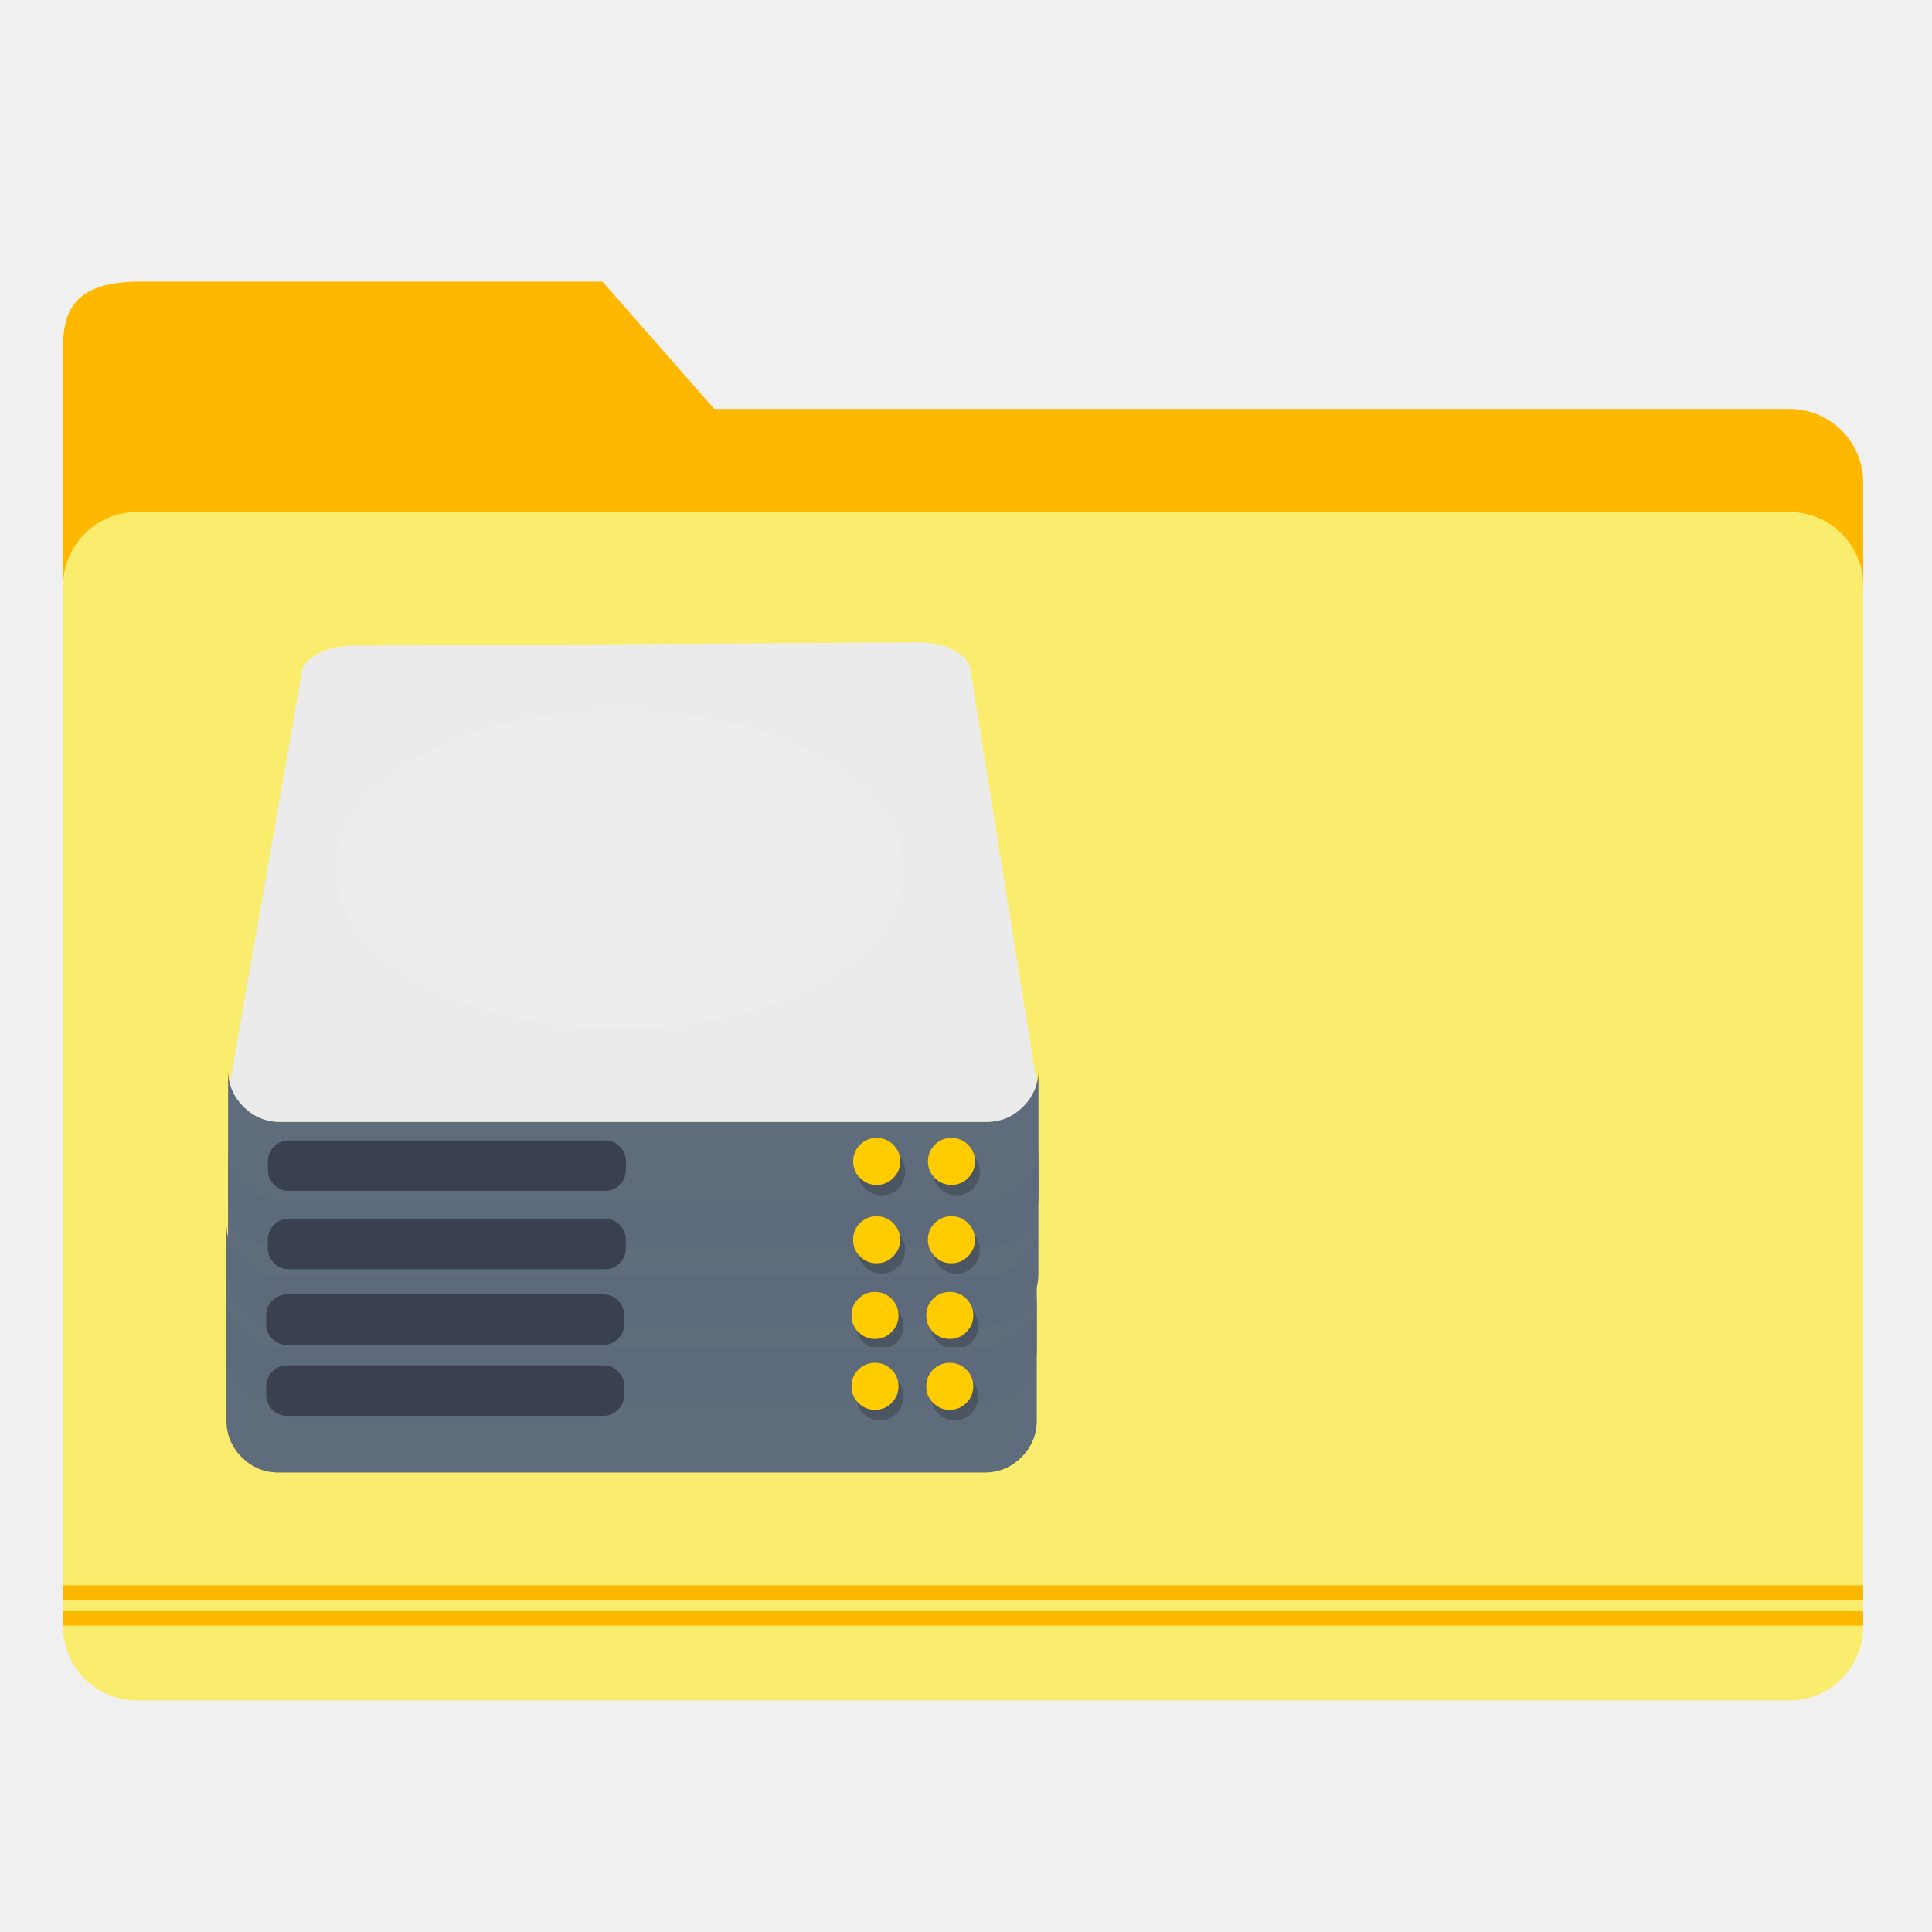
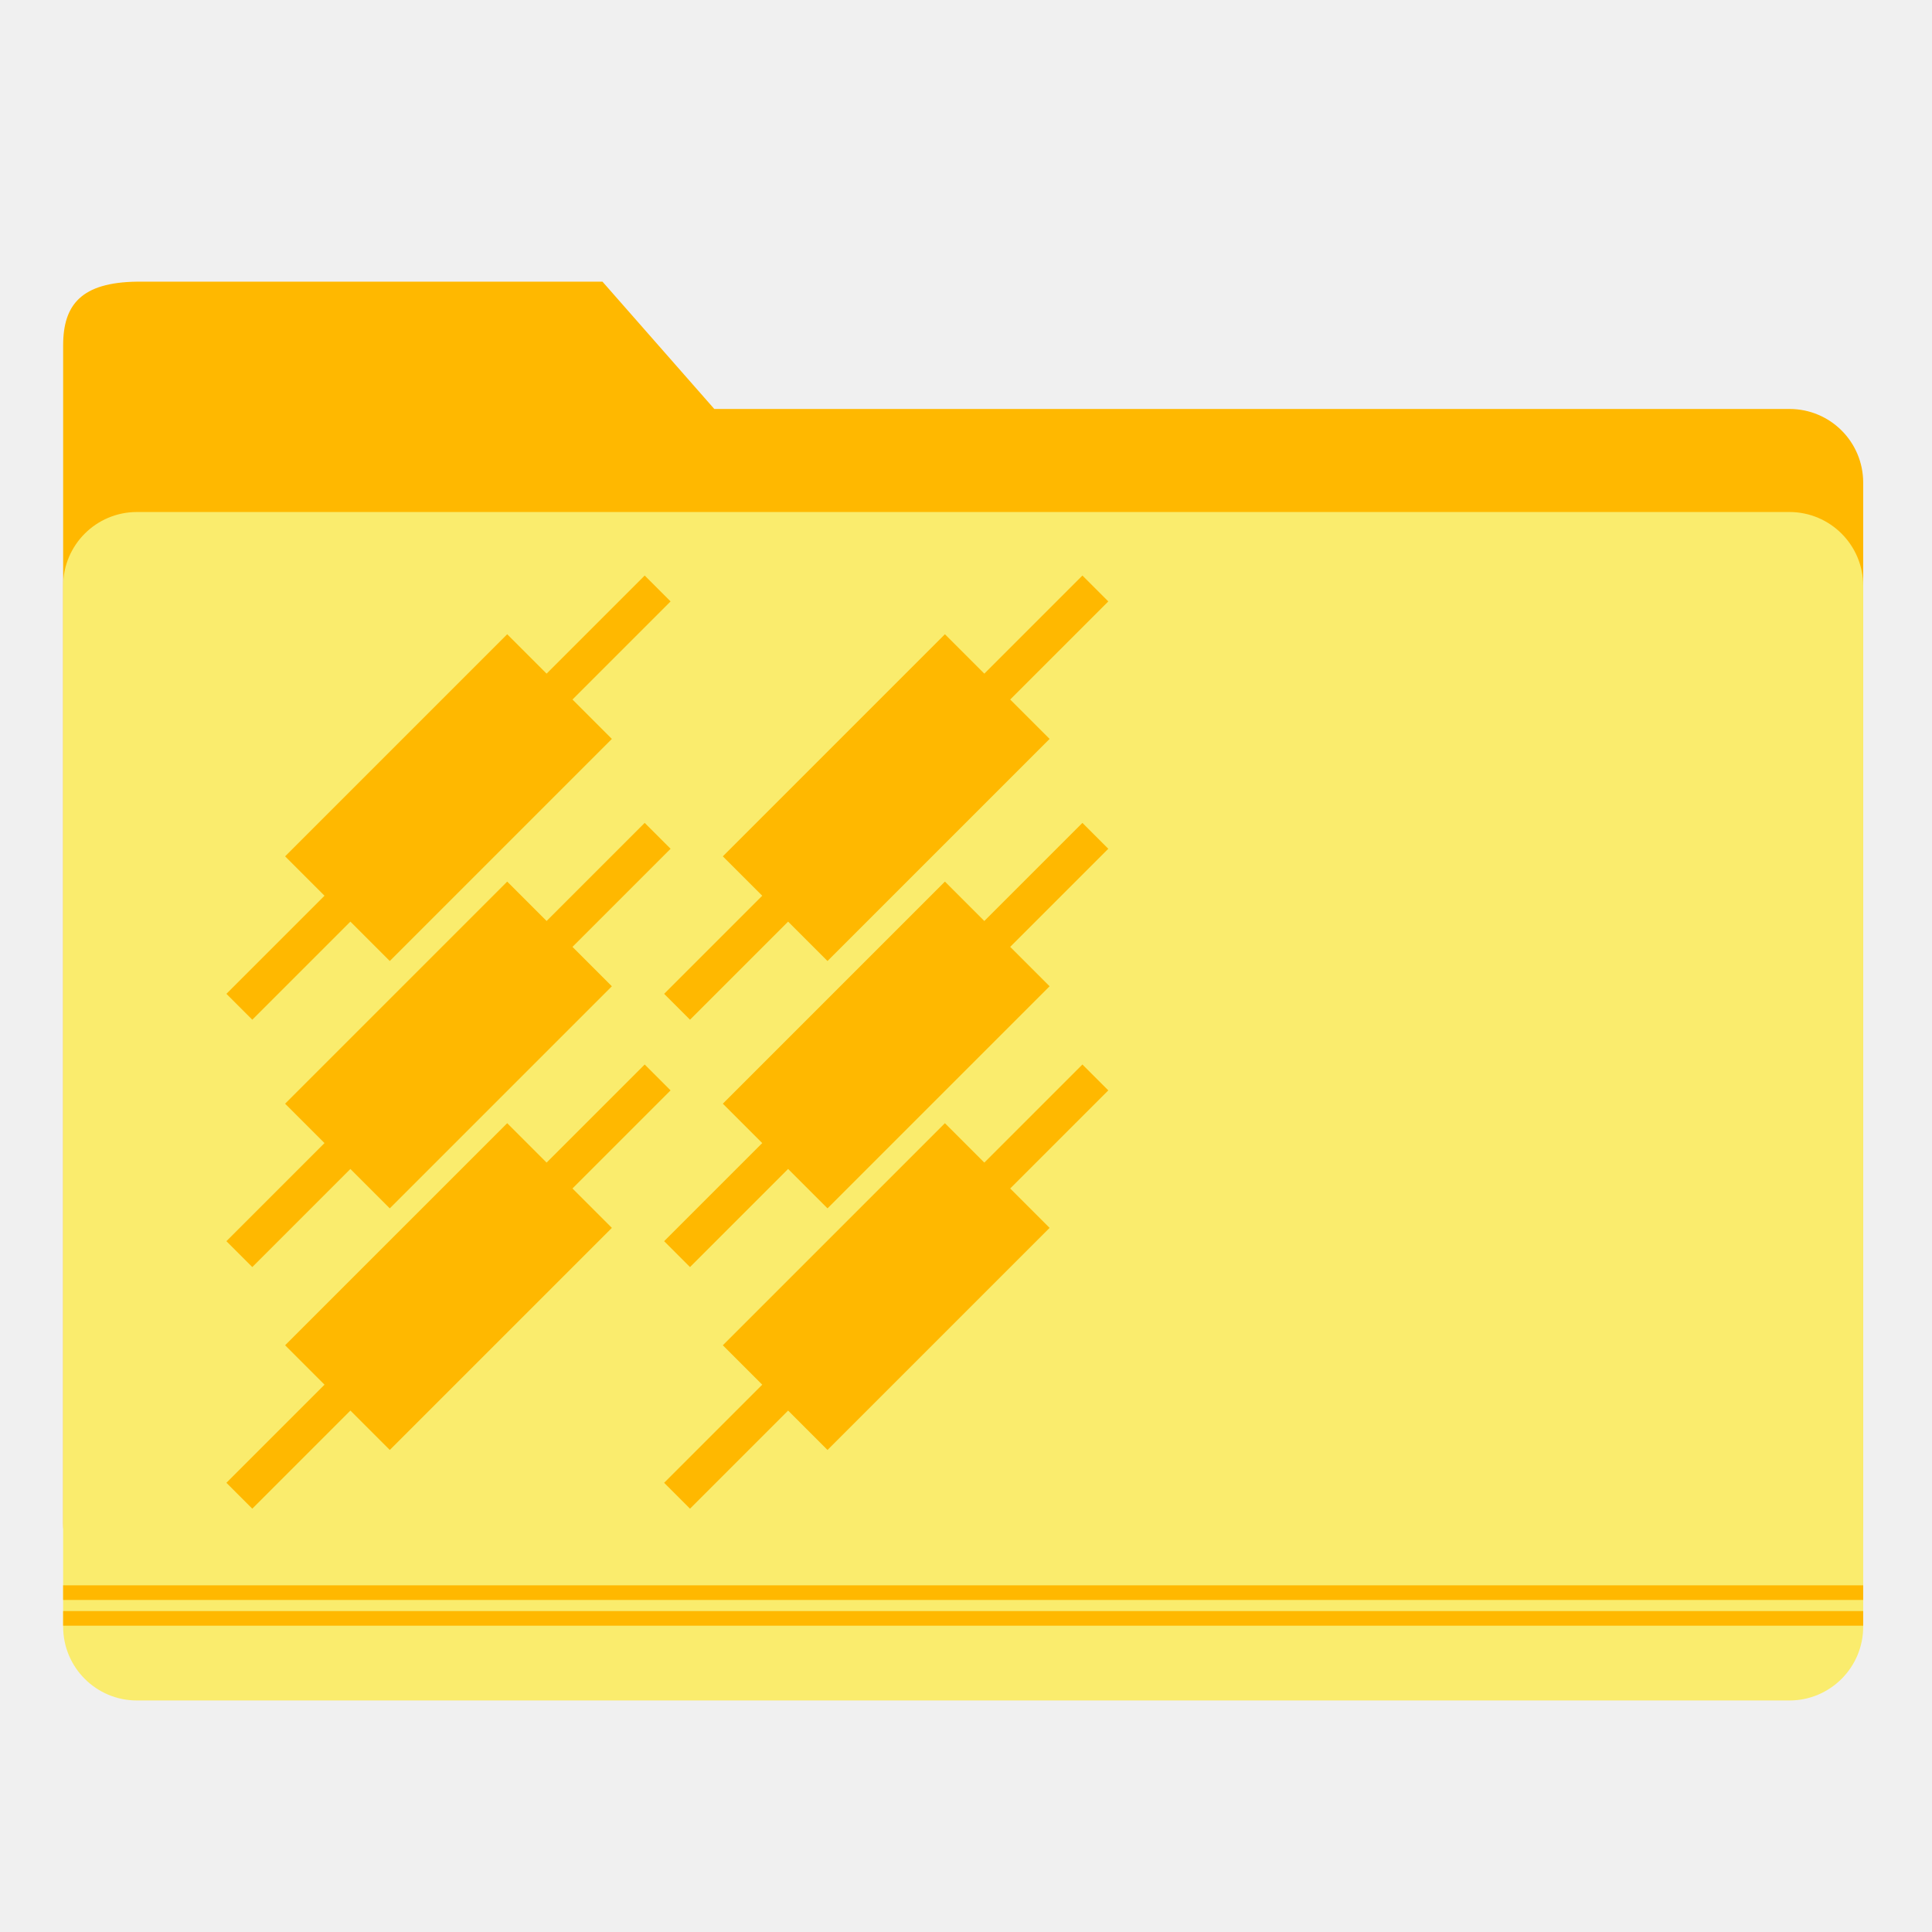
<svg xmlns="http://www.w3.org/2000/svg" width="512" height="512" id="svg2" version="1.1">
-   <defs id="defs4" />
+   <defs id="defs4">
+     <radialGradient id="polygon413_1_" cx="7976.346" cy="-10508.842" r="13293.867" gradientTransform="matrix(0.0222,0,0,-0.0248,721.1671,674.6745)" gradientUnits="userSpaceOnUse">
+       <stop offset="0" style="stop-color:#80FF80" id="stop388" />
+       <stop offset="1" style="stop-color:#0f0" id="stop390" />
+     </radialGradient>
+     <radialGradient id="polygon413_1_-6" cx="7976.346" cy="-10508.842" r="13293.867" gradientTransform="matrix(0.0222,0,0,-0.0248,721.1671,674.6745)" gradientUnits="userSpaceOnUse">
+       <stop offset="0" style="stop-color:#80FF80" id="stop388-7" />
+       <stop offset="1" style="stop-color:#0f0" id="stop390-5" />
+     </radialGradient>
+     <radialGradient id="polygon413_1_-9" cx="7976.346" cy="-10508.842" r="13293.867" gradientTransform="matrix(0.0222,0,0,-0.0248,721.1671,674.6745)" gradientUnits="userSpaceOnUse">
+       <stop offset="0" style="stop-color:#80FF80" id="stop388-2" />
+       <stop offset="1" style="stop-color:#0f0" id="stop390-0" />
+     </radialGradient>
+     <radialGradient id="polygon413_1_-4" cx="7976.346" cy="-10508.842" r="13293.867" gradientTransform="matrix(0.0222,0,0,-0.0248,721.1671,674.6745)" gradientUnits="userSpaceOnUse">
+       <stop offset="0" style="stop-color:#80FF80" id="stop388-5" />
+       <stop offset="1" style="stop-color:#0f0" id="stop390-03" />
+     </radialGradient>
+     <radialGradient id="polygon413_1_-5" cx="7976.346" cy="-10508.842" r="13293.867" gradientTransform="matrix(0.0222,0,0,-0.0248,721.1671,674.6745)" gradientUnits="userSpaceOnUse">
+       <stop offset="0" style="stop-color:#80FF80" id="stop388-25" />
+       <stop offset="1" style="stop-color:#0f0" id="stop390-4" />
+     </radialGradient>
+     <radialGradient id="polygon413_1_-49" cx="7976.346" cy="-10508.842" r="13293.867" gradientTransform="matrix(0.0222,0,0,-0.0248,721.1671,674.6745)" gradientUnits="userSpaceOnUse">
+       <stop offset="0" style="stop-color:#80FF80" id="stop388-50" />
+       <stop offset="1" style="stop-color:#0f0" id="stop390-48" />
+     </radialGradient>
+   </defs>
  <g id="layer1" transform="translate(0,-540.3622)">
-     <g id="g4237">
+     <g id="g4174">
      <g id="g4408" transform="translate(1.37e-4,-3.812793e-4)">
        <path style="opacity:1;fill:#ffb800;fill-opacity:1;stroke:none;stroke-width:0.5;stroke-linecap:round;stroke-miterlimit:4;stroke-dasharray:none;stroke-opacity:1" d="m 36.291,615.007 123.371,0 29.63,33.733 284.917,0 c 10.835,0 19.558,8.723 19.558,19.558 l 0,275.841 c 0,10.835 -8.723,19.558 -19.558,19.558 l -437.917,0 c -10.835,0 -19.558,-8.723 -19.558,-19.558 l 0,-312.255 c 0,-10.835 4.892,-16.681 19.558,-16.877 z" id="rect4150" />
        <rect style="opacity:1;fill:#faec6d;fill-opacity:1;stroke:none;stroke-width:0.5;stroke-linecap:round;stroke-miterlimit:4;stroke-dasharray:none;stroke-opacity:1" id="rect3348" width="477.033" height="314.957" x="16.733" y="676.05" ry="19.558" />
        <path style="opacity:1;fill:#ffb800;fill-opacity:1;stroke:none;stroke-width:0.5;stroke-linecap:round;stroke-miterlimit:4;stroke-dasharray:none;stroke-opacity:1" d="m 16.732,967.312 0,3.877 477.03,0 0,-3.877 -477.03,0 z" id="rect4153" />
        <path id="path4159" d="m 16.732,960.491 0,3.877 477.03,0 0,-3.877 -477.03,0 z" style="opacity:1;fill:#ffb800;fill-opacity:1;stroke:none;stroke-width:0.5;stroke-linecap:round;stroke-miterlimit:4;stroke-dasharray:none;stroke-opacity:1" />
      </g>
-       <g transform="translate(-189.1337,-72)" id="g4193">
-         <path id="path1" d="m 442.296,784.882 c -2.705,-1.518 -5.978,-2.304 -9.806,-2.281 l -149.59,0.884 c -3.828,0.023 -7.101,0.763 -9.806,2.281 -2.621,1.471 -3.981,3.247 -4.064,5.31 l 0,-0.004 -19.45,111.054 c 0.085,2.061 1.439,3.829 4.064,5.302 2.705,1.518 5.978,2.281 9.806,2.281 l 187.017,0 c 3.828,0 7.101,-0.763 9.806,-2.281 2.621,-1.471 3.981,-3.239 4.064,-5.302 l -17.976,-111.938 0,0.004 c -0.083,-2.063 -1.442,-3.838 -4.064,-5.31 z" style="fill:#ebebeb;fill-opacity:1" />
-         <path id="path2" d="m 253.644,905.645 q -3.937,-3.937 -4.064,-9.445 l 0,32.926 c 0,3.828 1.359,7.101 4.064,9.806 2.705,2.704 5.978,4.064 9.806,4.064 l 187.017,0 c 3.828,0 7.101,-1.359 9.806,-4.064 2.705,-2.705 4.064,-5.978 4.064,-9.806 l 0,-32.926 c -0.083,3.676 -1.442,6.824 -4.064,9.445 -2.705,2.704 -5.978,4.064 -9.806,4.064 l -187.017,0 c -3.828,0 -7.101,-1.359 -9.806,-4.064 z" style="fill:#5d6a7b;fill-opacity:0.988" />
-         <g transform="matrix(0.2773903,0,0,0.2773903,211.3097,665.4931)" id="Calque.__204" style="fill:#394050">
-           <g id="Symbole.__2026_1" overflow="visible" style="overflow:visible;fill:#394050">
-             <g id="Calque.__208" style="fill:#394050">
-               <g id="shape17" style="fill:#394050">
-                 <path id="path11" d="m 518,918 q 0,-8.3 -5.85,-14.15 C 508.25,899.95 503.55,898 498,898 l -302,0 c -5.55,0 -10.25,1.95 -14.15,5.85 -3.9,3.9 -5.85,8.6 -5.85,14.15 l 0,8.2 c 0,5.55 1.95,10.25 5.85,14.15 3.9,3.9 8.6,5.85 14.15,5.85 l 302,0 c 5.55,0 10.25,-1.95 14.15,-5.85 3.9,-3.9 5.85,-8.6 5.85,-14.15 l 0,-8.2 z" style="fill:#394050;fill-opacity:1" />
-               </g>
-             </g>
-           </g>
-         </g>
-         <g transform="matrix(0.2773903,0,0,0.2773903,211.3097,665.4931)" id="Calque.__205">
-           <g id="shape6">
-             <path style="fill:#000000;fill-opacity:0.2" id="path3" d="M 849.65,912.15 Q 843.1,905.6 833.8,905.6 c -6.2,0 -11.5,2.2 -15.9,6.55 -4.35,4.4 -6.55,9.7 -6.55,15.9 0,6.2 2.2,11.5 6.55,15.85 4.4,4.4 9.7,6.6 15.9,6.6 6.2,0 11.5,-2.2 15.85,-6.6 4.4,-4.35 6.6,-9.65 6.6,-15.85 0,-6.2 -2.2,-11.5 -6.6,-15.9 z m -64.85,15.9 c 0,-6.2 -2.2,-11.5 -6.6,-15.9 -4.35,-4.35 -9.65,-6.55 -15.85,-6.55 -6.2,0 -11.5,2.2 -15.9,6.55 -4.35,4.4 -6.55,9.7 -6.55,15.9 0,6.2 2.2,11.5 6.55,15.85 4.4,4.4 9.7,6.6 15.9,6.6 6.2,0 11.5,-2.2 15.85,-6.6 4.4,-4.35 6.6,-9.65 6.6,-15.85 z" />
-           </g>
-         </g>
-         <path id="path6" d="m 406.426,872.587 q 21.983,-12.34 21.983,-29.795 c 0,-11.639 -7.323,-21.566 -21.983,-29.795 -14.66,-8.229 -32.344,-12.34 -53.079,-12.34 -20.735,0 -38.419,4.111 -53.079,12.34 -14.66,8.229 -21.983,18.156 -21.983,29.795 0,11.639 7.323,21.566 21.983,29.795 14.66,8.229 32.344,12.34 53.079,12.34 20.735,0 38.419,-4.111 53.079,-12.34 z" style="fill:#ffffff;fill-opacity:0.098" />
-         <path id="path7" d="m 441.28,926.379 c 1.72,0 3.19,-0.61 4.397,-1.831 1.221,-1.207 1.831,-2.677 1.831,-4.397 0,-1.72 -0.61,-3.19 -1.831,-4.411 -1.207,-1.207 -2.677,-1.817 -4.397,-1.817 -1.72,0 -3.19,0.61 -4.411,1.817 -1.207,1.22 -1.817,2.691 -1.817,4.411 0,1.72 0.61,3.19 1.817,4.397 1.221,1.221 2.691,1.831 4.411,1.831 z M 427.688,920.151 c 0,-1.72 -0.61,-3.19 -1.831,-4.411 -1.207,-1.207 -2.677,-1.817 -4.397,-1.817 -1.72,0 -3.19,0.61 -4.411,1.817 -1.207,1.22 -1.817,2.691 -1.817,4.411 0,1.72 0.61,3.19 1.817,4.397 1.221,1.221 2.691,1.831 4.411,1.831 1.72,0 3.19,-0.61 4.397,-1.831 1.221,-1.207 1.831,-2.677 1.831,-4.397 z" style="fill:#ffcc00;fill-opacity:1" />
-         <path id="path2-3" d="m 253.624,926.406 q -3.937,-3.937 -4.064,-9.445 l 0,32.926 c 0,3.828 1.359,7.101 4.064,9.806 2.705,2.705 5.978,4.064 9.806,4.064 l 187.017,0 c 3.828,0 7.101,-1.359 9.806,-4.064 2.705,-2.705 4.064,-5.978 4.064,-9.806 l 0,-32.926 c -0.083,3.675 -1.442,6.824 -4.064,9.445 -2.705,2.705 -5.978,4.064 -9.806,4.064 l -187.017,0 c -3.828,0 -7.101,-1.359 -9.806,-4.064 z" style="fill:#5d6a7b;fill-opacity:0.988" />
-         <g transform="matrix(0.2773903,0,0,0.2773903,211.2898,686.2539)" id="Calque.__204-6" style="fill:#394050">
-           <g id="Symbole.__2026_1-7" overflow="visible" style="overflow:visible;fill:#394050">
-             <g id="Calque.__208-5" style="fill:#394050">
-               <g id="shape17-3" style="fill:#394050">
-                 <path id="path11-5" d="m 518,918 q 0,-8.3 -5.85,-14.15 C 508.25,899.95 503.55,898 498,898 l -302,0 c -5.55,0 -10.25,1.95 -14.15,5.85 -3.9,3.9 -5.85,8.6 -5.85,14.15 l 0,8.2 c 0,5.55 1.95,10.25 5.85,14.15 3.9,3.9 8.6,5.85 14.15,5.85 l 302,0 c 5.55,0 10.25,-1.95 14.15,-5.85 3.9,-3.9 5.85,-8.6 5.85,-14.15 l 0,-8.2 z" style="fill:#394050;fill-opacity:1" />
-               </g>
-             </g>
-           </g>
-         </g>
-         <g transform="matrix(0.2773903,0,0,0.2773903,211.2898,686.2539)" id="Calque.__205-6">
-           <g id="shape6-2">
-             <path style="fill:#000000;fill-opacity:0.2" id="path3-9" d="M 849.65,912.15 Q 843.1,905.6 833.8,905.6 c -6.2,0 -11.5,2.2 -15.9,6.55 -4.35,4.4 -6.55,9.7 -6.55,15.9 0,6.2 2.2,11.5 6.55,15.85 4.4,4.4 9.7,6.6 15.9,6.6 6.2,0 11.5,-2.2 15.85,-6.6 4.4,-4.35 6.6,-9.65 6.6,-15.85 0,-6.2 -2.2,-11.5 -6.6,-15.9 z m -64.85,15.9 c 0,-6.2 -2.2,-11.5 -6.6,-15.9 -4.35,-4.35 -9.65,-6.55 -15.85,-6.55 -6.2,0 -11.5,2.2 -15.9,6.55 -4.35,4.4 -6.55,9.7 -6.55,15.9 0,6.2 2.2,11.5 6.55,15.85 4.4,4.4 9.7,6.6 15.9,6.6 6.2,0 11.5,-2.2 15.85,-6.6 4.4,-4.35 6.6,-9.65 6.6,-15.85 z" />
-           </g>
-         </g>
-         <path id="path7-1" d="m 441.26,947.139 c 1.72,0 3.19,-0.61 4.397,-1.831 1.221,-1.207 1.831,-2.677 1.831,-4.397 0,-1.72 -0.61,-3.19 -1.831,-4.411 -1.207,-1.207 -2.677,-1.817 -4.397,-1.817 -1.72,0 -3.19,0.61 -4.41,1.817 -1.207,1.221 -1.817,2.691 -1.817,4.411 0,1.72 0.61,3.19 1.817,4.397 1.22,1.22 2.691,1.831 4.41,1.831 z m -13.592,-6.227 c 0,-1.72 -0.61,-3.19 -1.831,-4.411 -1.207,-1.207 -2.677,-1.817 -4.397,-1.817 -1.72,0 -3.19,0.61 -4.411,1.817 -1.207,1.221 -1.817,2.691 -1.817,4.411 0,1.72 0.61,3.19 1.817,4.397 1.221,1.22 2.691,1.831 4.411,1.831 1.72,0 3.19,-0.61 4.397,-1.831 1.221,-1.207 1.831,-2.677 1.831,-4.397 z" style="fill:#ffcc00;fill-opacity:1" />
-         <path id="path2-2" d="m 253.197,946.469 q -3.937,-3.937 -4.064,-9.445 l 0,32.926 c 0,3.828 1.359,7.101 4.064,9.806 2.705,2.705 5.978,4.064 9.806,4.064 l 187.017,0 c 3.828,0 7.101,-1.359 9.806,-4.064 2.705,-2.704 4.064,-5.978 4.064,-9.806 l 0,-32.926 c -0.083,3.675 -1.442,6.824 -4.064,9.445 -2.705,2.704 -5.978,4.064 -9.806,4.064 l -187.017,0 c -3.828,0 -7.101,-1.359 -9.806,-4.064 z" style="fill:#5d6a7b;fill-opacity:0.988" />
-         <g transform="matrix(0.2773903,0,0,0.2773903,210.863,706.3162)" id="Calque.__204-7" style="fill:#394050">
-           <g id="Symbole.__2026_1-0" overflow="visible" style="overflow:visible;fill:#394050">
-             <g id="Calque.__208-9" style="fill:#394050">
-               <g id="shape17-36" style="fill:#394050">
-                 <path id="path11-0" d="m 518,918 q 0,-8.3 -5.85,-14.15 C 508.25,899.95 503.55,898 498,898 l -302,0 c -5.55,0 -10.25,1.95 -14.15,5.85 -3.9,3.9 -5.85,8.6 -5.85,14.15 l 0,8.2 c 0,5.55 1.95,10.25 5.85,14.15 3.9,3.9 8.6,5.85 14.15,5.85 l 302,0 c 5.55,0 10.25,-1.95 14.15,-5.85 3.9,-3.9 5.85,-8.6 5.85,-14.15 l 0,-8.2 z" style="fill:#394050;fill-opacity:1" />
-               </g>
-             </g>
-           </g>
-         </g>
-         <g transform="matrix(0.2773903,0,0,0.2773903,210.863,706.3162)" id="Calque.__205-62">
-           <g id="shape6-6">
-             <path style="fill:#000000;fill-opacity:0.2" id="path3-1" d="M 849.65,912.15 Q 843.1,905.6 833.8,905.6 c -6.2,0 -11.5,2.2 -15.9,6.55 -4.35,4.4 -6.55,9.7 -6.55,15.9 0,6.2 2.2,11.5 6.55,15.85 4.4,4.4 9.7,6.6 15.9,6.6 6.2,0 11.5,-2.2 15.85,-6.6 4.4,-4.35 6.6,-9.65 6.6,-15.85 0,-6.2 -2.2,-11.5 -6.6,-15.9 z m -64.85,15.9 c 0,-6.2 -2.2,-11.5 -6.6,-15.9 -4.35,-4.35 -9.65,-6.55 -15.85,-6.55 -6.2,0 -11.5,2.2 -15.9,6.55 -4.35,4.4 -6.55,9.7 -6.55,15.9 0,6.2 2.2,11.5 6.55,15.85 4.4,4.4 9.7,6.6 15.9,6.6 6.2,0 11.5,-2.2 15.85,-6.6 4.4,-4.35 6.6,-9.65 6.6,-15.85 z" />
-           </g>
-         </g>
-         <path id="path7-8" d="m 440.833,967.202 c 1.72,0 3.19,-0.61 4.397,-1.831 1.221,-1.207 1.831,-2.677 1.831,-4.397 0,-1.72 -0.61,-3.19 -1.831,-4.411 -1.207,-1.207 -2.677,-1.817 -4.397,-1.817 -1.72,0 -3.19,0.61 -4.411,1.817 -1.207,1.22 -1.817,2.691 -1.817,4.411 0,1.72 0.61,3.19 1.817,4.397 1.221,1.221 2.691,1.831 4.411,1.831 z m -13.592,-6.227 c 0,-1.72 -0.61,-3.19 -1.831,-4.411 -1.207,-1.207 -2.677,-1.817 -4.397,-1.817 -1.72,0 -3.19,0.61 -4.411,1.817 -1.207,1.22 -1.817,2.691 -1.817,4.411 0,1.72 0.61,3.19 1.817,4.397 1.221,1.221 2.691,1.831 4.411,1.831 1.72,0 3.19,-0.61 4.397,-1.831 1.22,-1.207 1.831,-2.677 1.831,-4.397 z" style="fill:#ffcc00;fill-opacity:1" />
-         <path id="path2-7" d="m 253.197,965.25 q -3.937,-3.937 -4.064,-9.445 l 0,32.926 c 0,3.828 1.359,7.101 4.064,9.806 2.705,2.705 5.978,4.064 9.806,4.064 l 187.017,0 c 3.828,0 7.101,-1.359 9.806,-4.064 2.705,-2.705 4.064,-5.978 4.064,-9.806 l 0,-32.926 c -0.083,3.675 -1.442,6.824 -4.064,9.445 -2.705,2.704 -5.978,4.064 -9.806,4.064 l -187.017,0 c -3.828,0 -7.101,-1.359 -9.806,-4.064 z" style="fill:#5d6a7b;fill-opacity:0.988" />
-         <g transform="matrix(0.2773903,0,0,0.2773903,210.863,725.0978)" id="Calque.__204-9" style="fill:#394050">
-           <g id="Symbole.__2026_1-2" overflow="visible" style="overflow:visible;fill:#394050">
-             <g id="Calque.__208-0" style="fill:#394050">
-               <g id="shape17-2" style="fill:#394050">
-                 <path id="path11-3" d="m 518,918 q 0,-8.3 -5.85,-14.15 C 508.25,899.95 503.55,898 498,898 l -302,0 c -5.55,0 -10.25,1.95 -14.15,5.85 -3.9,3.9 -5.85,8.6 -5.85,14.15 l 0,8.2 c 0,5.55 1.95,10.25 5.85,14.15 3.9,3.9 8.6,5.85 14.15,5.85 l 302,0 c 5.55,0 10.25,-1.95 14.15,-5.85 3.9,-3.9 5.85,-8.6 5.85,-14.15 l 0,-8.2 z" style="fill:#394050;fill-opacity:1" />
-               </g>
-             </g>
-           </g>
-         </g>
-         <g transform="matrix(0.2773903,0,0,0.2773903,210.863,725.0978)" id="Calque.__205-7">
-           <g id="shape6-5">
-             <path style="fill:#000000;fill-opacity:0.2" id="path3-92" d="M 849.65,912.15 Q 843.1,905.6 833.8,905.6 c -6.2,0 -11.5,2.2 -15.9,6.55 -4.35,4.4 -6.55,9.7 -6.55,15.9 0,6.2 2.2,11.5 6.55,15.85 4.4,4.4 9.7,6.6 15.9,6.6 6.2,0 11.5,-2.2 15.85,-6.6 4.4,-4.35 6.6,-9.65 6.6,-15.85 0,-6.2 -2.2,-11.5 -6.6,-15.9 z m -64.85,15.9 c 0,-6.2 -2.2,-11.5 -6.6,-15.9 -4.35,-4.35 -9.65,-6.55 -15.85,-6.55 -6.2,0 -11.5,2.2 -15.9,6.55 -4.35,4.4 -6.55,9.7 -6.55,15.9 0,6.2 2.2,11.5 6.55,15.85 4.4,4.4 9.7,6.6 15.9,6.6 6.2,0 11.5,-2.2 15.85,-6.6 4.4,-4.35 6.6,-9.65 6.6,-15.85 z" />
-           </g>
-         </g>
-         <path id="path7-2" d="m 440.833,985.983 c 1.72,0 3.19,-0.61 4.397,-1.831 1.221,-1.207 1.831,-2.677 1.831,-4.397 0,-1.72 -0.61,-3.19 -1.831,-4.41 -1.207,-1.207 -2.677,-1.817 -4.397,-1.817 -1.72,0 -3.19,0.61 -4.411,1.817 -1.207,1.22 -1.817,2.691 -1.817,4.41 0,1.72 0.61,3.19 1.817,4.397 1.221,1.221 2.691,1.831 4.411,1.831 z m -13.592,-6.227 c 0,-1.72 -0.61,-3.19 -1.831,-4.41 -1.207,-1.207 -2.677,-1.817 -4.397,-1.817 -1.72,0 -3.19,0.61 -4.411,1.817 -1.207,1.22 -1.817,2.691 -1.817,4.41 0,1.72 0.61,3.19 1.817,4.397 1.221,1.221 2.691,1.831 4.411,1.831 1.72,0 3.19,-0.61 4.397,-1.831 1.22,-1.207 1.831,-2.677 1.831,-4.397 z" style="fill:#ffcc00;fill-opacity:1" />
-       </g>
+       <path id="path4549" d="m 170.852,822.463 -25.998,25.998 -10.441,-10.441 -58.856,58.855 10.441,10.441 L 60,933.316 l 6.859,6.859 25.998,-25.998 10.441,10.441 58.855,-58.856 -10.441,-10.441 25.998,-25.998 -6.859,-6.859 z" style="color:#000000;font-style:normal;font-variant:normal;font-weight:normal;font-stretch:normal;font-size:medium;line-height:normal;font-family:sans-serif;text-indent:0;text-align:start;text-decoration:none;text-decoration-line:none;text-decoration-style:solid;text-decoration-color:#000000;letter-spacing:normal;word-spacing:normal;text-transform:none;direction:ltr;block-progression:tb;writing-mode:lr-tb;baseline-shift:baseline;text-anchor:start;white-space:normal;clip-rule:nonzero;display:inline;overflow:visible;visibility:visible;opacity:1;isolation:auto;mix-blend-mode:normal;color-interpolation:sRGB;color-interpolation-filters:linearRGB;solid-color:#000000;solid-opacity:1;fill:#ffb800;fill-opacity:1;fill-rule:evenodd;stroke:none;stroke-width:1.333px;stroke-linecap:butt;stroke-linejoin:miter;stroke-miterlimit:4;stroke-dasharray:none;stroke-dashoffset:0;stroke-opacity:1;color-rendering:auto;image-rendering:auto;shape-rendering:auto;text-rendering:auto;enable-background:accumulate" />
+       <path style="color:#000000;font-style:normal;font-variant:normal;font-weight:normal;font-stretch:normal;font-size:medium;line-height:normal;font-family:sans-serif;text-indent:0;text-align:start;text-decoration:none;text-decoration-line:none;text-decoration-style:solid;text-decoration-color:#000000;letter-spacing:normal;word-spacing:normal;text-transform:none;direction:ltr;block-progression:tb;writing-mode:lr-tb;baseline-shift:baseline;text-anchor:start;white-space:normal;clip-rule:nonzero;display:inline;overflow:visible;visibility:visible;opacity:1;isolation:auto;mix-blend-mode:normal;color-interpolation:sRGB;color-interpolation-filters:linearRGB;solid-color:#000000;solid-opacity:1;fill:#ffb800;fill-opacity:1;fill-rule:evenodd;stroke:none;stroke-width:1.333px;stroke-linecap:butt;stroke-linejoin:miter;stroke-miterlimit:4;stroke-dasharray:none;stroke-dashoffset:0;stroke-opacity:1;color-rendering:auto;image-rendering:auto;shape-rendering:auto;text-rendering:auto;enable-background:accumulate" d="m 170.852,758.437 -25.998,25.998 -10.441,-10.441 -58.856,58.855 10.441,10.441 L 60,869.289 l 6.859,6.859 25.998,-25.998 10.441,10.441 58.855,-58.856 -10.441,-10.441 25.998,-25.998 -6.859,-6.859 z" id="path4164" />
+       <path id="path4166" d="m 170.852,692.886 -25.998,25.998 -10.441,-10.441 -58.856,58.855 10.441,10.441 L 60,803.738 l 6.859,6.859 25.998,-25.998 10.441,10.441 58.855,-58.856 -10.441,-10.441 25.998,-25.998 -6.859,-6.859 z" style="color:#000000;font-style:normal;font-variant:normal;font-weight:normal;font-stretch:normal;font-size:medium;line-height:normal;font-family:sans-serif;text-indent:0;text-align:start;text-decoration:none;text-decoration-line:none;text-decoration-style:solid;text-decoration-color:#000000;letter-spacing:normal;word-spacing:normal;text-transform:none;direction:ltr;block-progression:tb;writing-mode:lr-tb;baseline-shift:baseline;text-anchor:start;white-space:normal;clip-rule:nonzero;display:inline;overflow:visible;visibility:visible;opacity:1;isolation:auto;mix-blend-mode:normal;color-interpolation:sRGB;color-interpolation-filters:linearRGB;solid-color:#000000;solid-opacity:1;fill:#ffb800;fill-opacity:1;fill-rule:evenodd;stroke:none;stroke-width:1.333px;stroke-linecap:butt;stroke-linejoin:miter;stroke-miterlimit:4;stroke-dasharray:none;stroke-dashoffset:0;stroke-opacity:1;color-rendering:auto;image-rendering:auto;shape-rendering:auto;text-rendering:auto;enable-background:accumulate" />
+       <path style="color:#000000;font-style:normal;font-variant:normal;font-weight:normal;font-stretch:normal;font-size:medium;line-height:normal;font-family:sans-serif;text-indent:0;text-align:start;text-decoration:none;text-decoration-line:none;text-decoration-style:solid;text-decoration-color:#000000;letter-spacing:normal;word-spacing:normal;text-transform:none;direction:ltr;block-progression:tb;writing-mode:lr-tb;baseline-shift:baseline;text-anchor:start;white-space:normal;clip-rule:nonzero;display:inline;overflow:visible;visibility:visible;opacity:1;isolation:auto;mix-blend-mode:normal;color-interpolation:sRGB;color-interpolation-filters:linearRGB;solid-color:#000000;solid-opacity:1;fill:#ffb800;fill-opacity:1;fill-rule:evenodd;stroke:none;stroke-width:1.333px;stroke-linecap:butt;stroke-linejoin:miter;stroke-miterlimit:4;stroke-dasharray:none;stroke-dashoffset:0;stroke-opacity:1;color-rendering:auto;image-rendering:auto;shape-rendering:auto;text-rendering:auto;enable-background:accumulate" d="m 286.852,822.463 -25.998,25.998 -10.441,-10.441 -58.856,58.855 10.441,10.441 L 176,933.316 l 6.859,6.859 25.998,-25.998 10.441,10.441 58.855,-58.856 -10.441,-10.441 25.998,-25.998 -6.859,-6.859 z" id="path4168" />
+       <path id="path4170" d="m 286.852,758.437 -25.998,25.998 -10.441,-10.441 -58.856,58.855 10.441,10.441 L 176,869.289 l 6.859,6.859 25.998,-25.998 10.441,10.441 58.855,-58.856 -10.441,-10.441 25.998,-25.998 -6.859,-6.859 z" style="color:#000000;font-style:normal;font-variant:normal;font-weight:normal;font-stretch:normal;font-size:medium;line-height:normal;font-family:sans-serif;text-indent:0;text-align:start;text-decoration:none;text-decoration-line:none;text-decoration-style:solid;text-decoration-color:#000000;letter-spacing:normal;word-spacing:normal;text-transform:none;direction:ltr;block-progression:tb;writing-mode:lr-tb;baseline-shift:baseline;text-anchor:start;white-space:normal;clip-rule:nonzero;display:inline;overflow:visible;visibility:visible;opacity:1;isolation:auto;mix-blend-mode:normal;color-interpolation:sRGB;color-interpolation-filters:linearRGB;solid-color:#000000;solid-opacity:1;fill:#ffb800;fill-opacity:1;fill-rule:evenodd;stroke:none;stroke-width:1.333px;stroke-linecap:butt;stroke-linejoin:miter;stroke-miterlimit:4;stroke-dasharray:none;stroke-dashoffset:0;stroke-opacity:1;color-rendering:auto;image-rendering:auto;shape-rendering:auto;text-rendering:auto;enable-background:accumulate" />
+       <path style="color:#000000;font-style:normal;font-variant:normal;font-weight:normal;font-stretch:normal;font-size:medium;line-height:normal;font-family:sans-serif;text-indent:0;text-align:start;text-decoration:none;text-decoration-line:none;text-decoration-style:solid;text-decoration-color:#000000;letter-spacing:normal;word-spacing:normal;text-transform:none;direction:ltr;block-progression:tb;writing-mode:lr-tb;baseline-shift:baseline;text-anchor:start;white-space:normal;clip-rule:nonzero;display:inline;overflow:visible;visibility:visible;opacity:1;isolation:auto;mix-blend-mode:normal;color-interpolation:sRGB;color-interpolation-filters:linearRGB;solid-color:#000000;solid-opacity:1;fill:#ffb800;fill-opacity:1;fill-rule:evenodd;stroke:none;stroke-width:1.333px;stroke-linecap:butt;stroke-linejoin:miter;stroke-miterlimit:4;stroke-dasharray:none;stroke-dashoffset:0;stroke-opacity:1;color-rendering:auto;image-rendering:auto;shape-rendering:auto;text-rendering:auto;enable-background:accumulate" d="m 286.852,692.886 -25.998,25.998 -10.441,-10.441 -58.856,58.855 10.441,10.441 L 176,803.738 l 6.859,6.859 25.998,-25.998 10.441,10.441 58.855,-58.856 -10.441,-10.441 25.998,-25.998 -6.859,-6.859 z" id="path4172" />
    </g>
  </g>
</svg>
